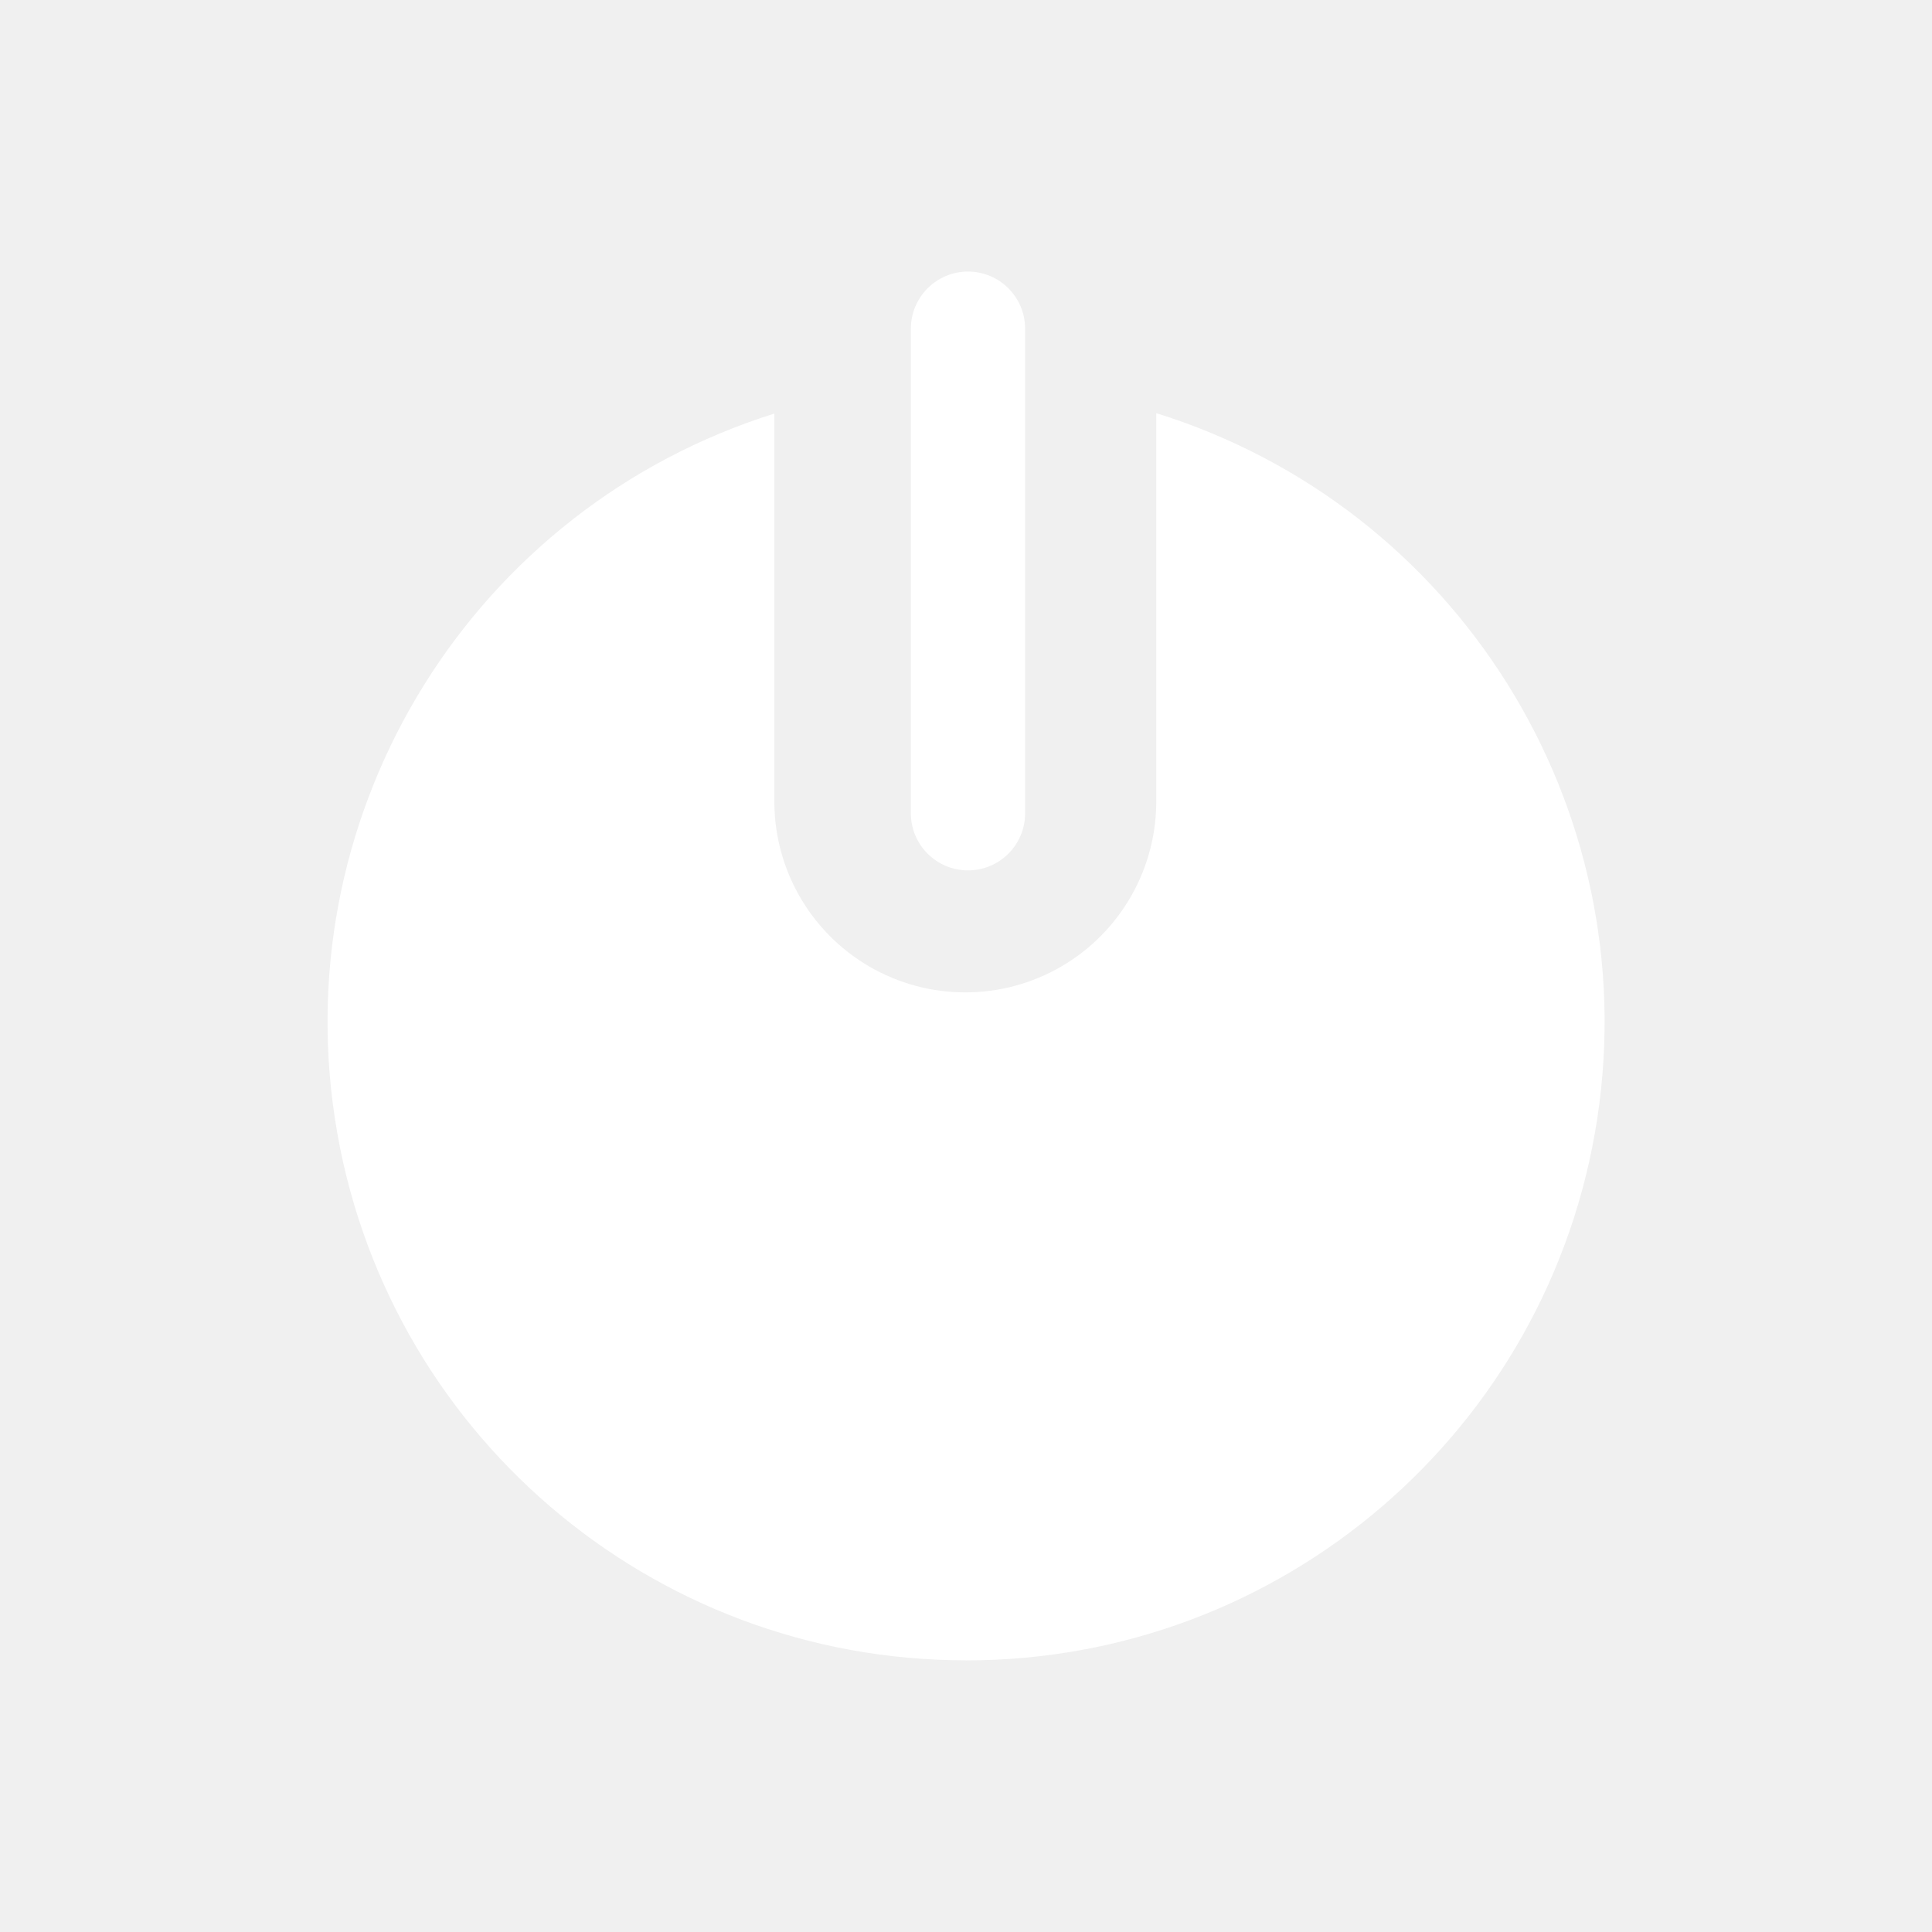
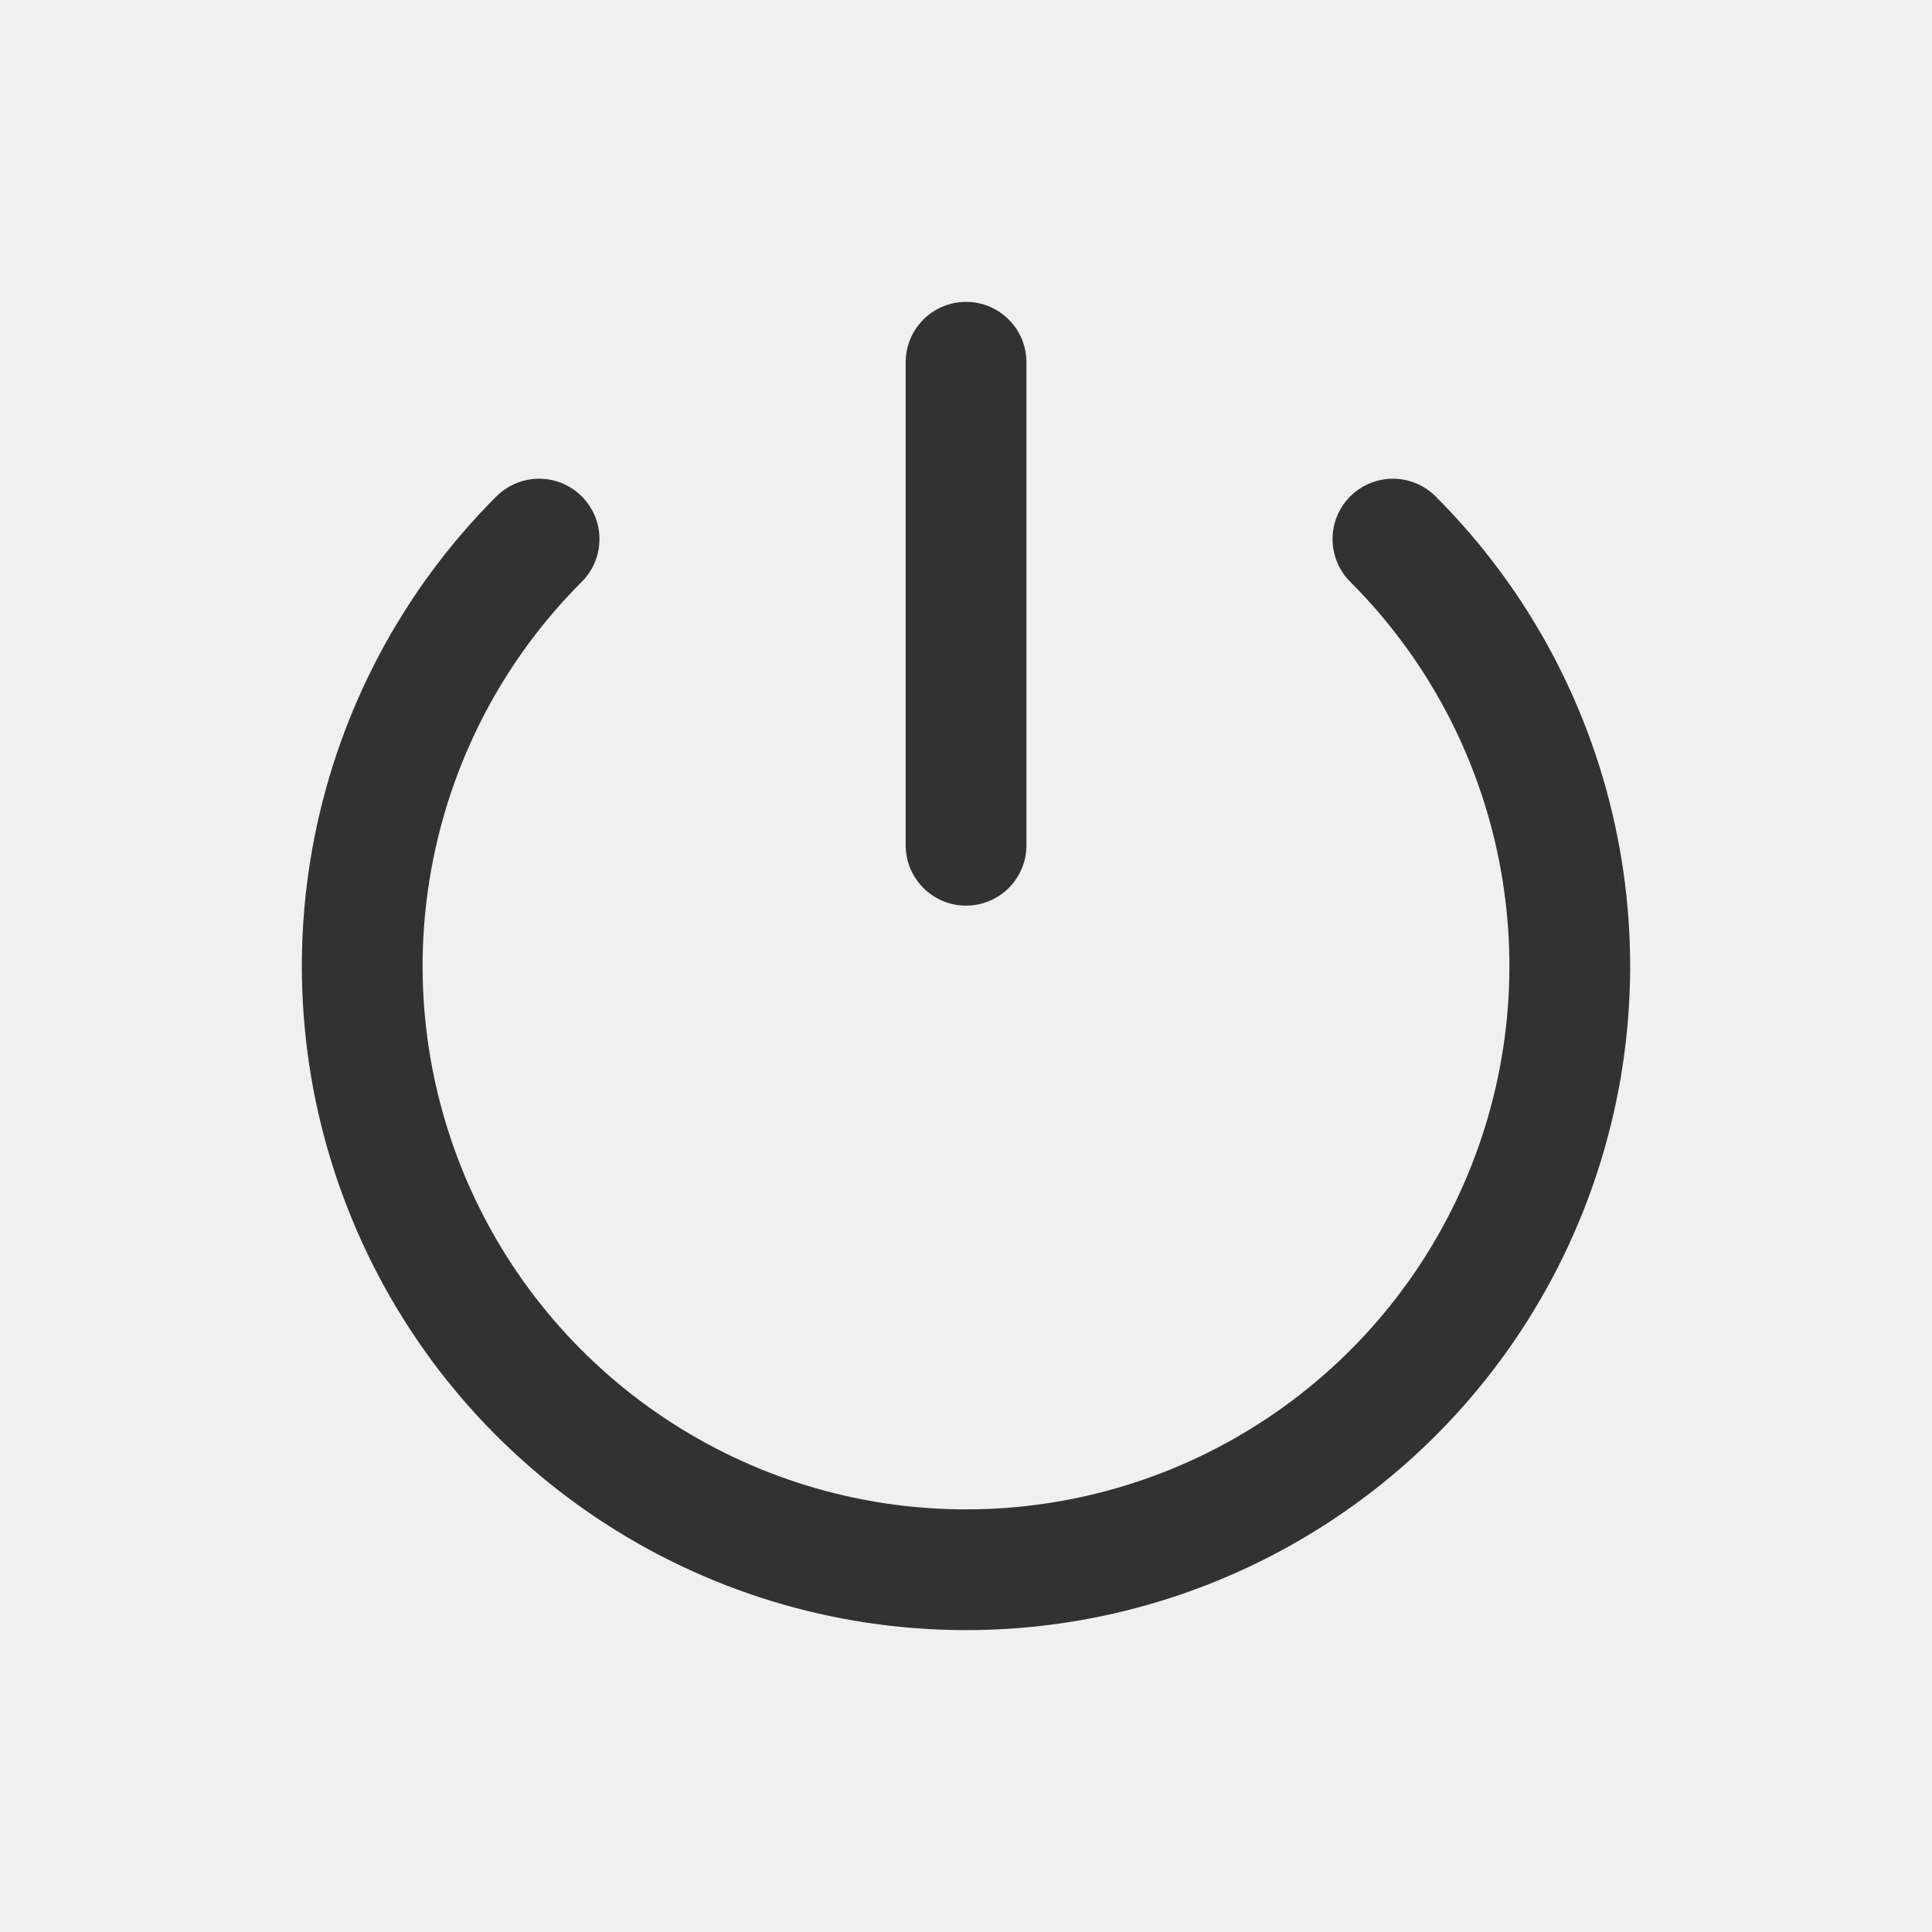
- <svg xmlns="http://www.w3.org/2000/svg" width="32" height="32" version="1.1" id="svg6">
-   <defs id="defs10" />
-   <g transform="translate(-41,81.99999)" id="system-shutdown">
-     <rect ry="0" rx="0" y="-82" x="41" height="32" width="32" id="rect1131" style="opacity:0;fill:#000000;fill-opacity:1;fill-rule:evenodd;stroke:none;stroke-width:2;stroke-linecap:round;stroke-linejoin:round;stroke-miterlimit:4;stroke-dasharray:none;stroke-opacity:1;paint-order:fill markers stroke" />
-     <path style="fill:#ffffff;fill-opacity:1;stroke-width:0.022" d="m 56.996,-54.5 a 10.568,10.568 0 0 1 -3.17,-20.65 v 6.368 a 3.163,3.163 0 1 0 6.325,0 v -6.375 a 10.568,10.568 0 0 1 -3.155,20.658 z m 0.037,-13.084 a 0.945,0.945 0 0 1 -0.946,-0.944 v -8.028 a 0.946,0.946 0 0 1 1.892,0 v 8.028 a 0.945,0.945 0 0 1 -0.946,0.944 z" p-id="29759" id="path1062" />
+ <svg xmlns="http://www.w3.org/2000/svg" width="32" height="32" version="1.1" id="svg17">
+   <defs id="defs21" />
+   <g transform="translate(82.62305)" id="system-shutdown">
+     <rect ry="0" rx="0" y="0" x="-82.623" height="32" width="32" id="rect1131" style="opacity:0;fill:#000000;fill-opacity:1;fill-rule:evenodd;stroke:none;stroke-width:2;stroke-linecap:round;stroke-linejoin:round;stroke-miterlimit:4;stroke-dasharray:none;stroke-opacity:1;paint-order:fill markers stroke" />
+     <g transform="translate(2.376953,44)" id="g1134">
+       <rect style="opacity:1;fill:#323232;fill-opacity:1;fill-rule:evenodd;stroke:none;stroke-width:2.236;stroke-linecap:round;stroke-linejoin:miter;stroke-miterlimit:4;stroke-dasharray:none;stroke-dashoffset:3;stroke-opacity:1;paint-order:stroke fill markers" id="rect1098" width="10" height="2" x="-39" y="67.999" ry="1" transform="rotate(90)" />
+       <path d="m -61.929,-35.071 a 10,10 0 0 1 2.168,10.898 10,10 0 0 1 -9.239,6.173 10,10 0 0 1 -9.239,-6.173 10,10 0 0 1 2.168,-10.898" id="path1108" style="opacity:1;fill:none;fill-opacity:1;fill-rule:evenodd;stroke:#323232;stroke-width:2;stroke-linecap:round;stroke-linejoin:miter;stroke-miterlimit:4;stroke-dasharray:none;stroke-dashoffset:3;stroke-opacity:1;paint-order:stroke fill markers" />
+     </g>
  </g>
</svg>
